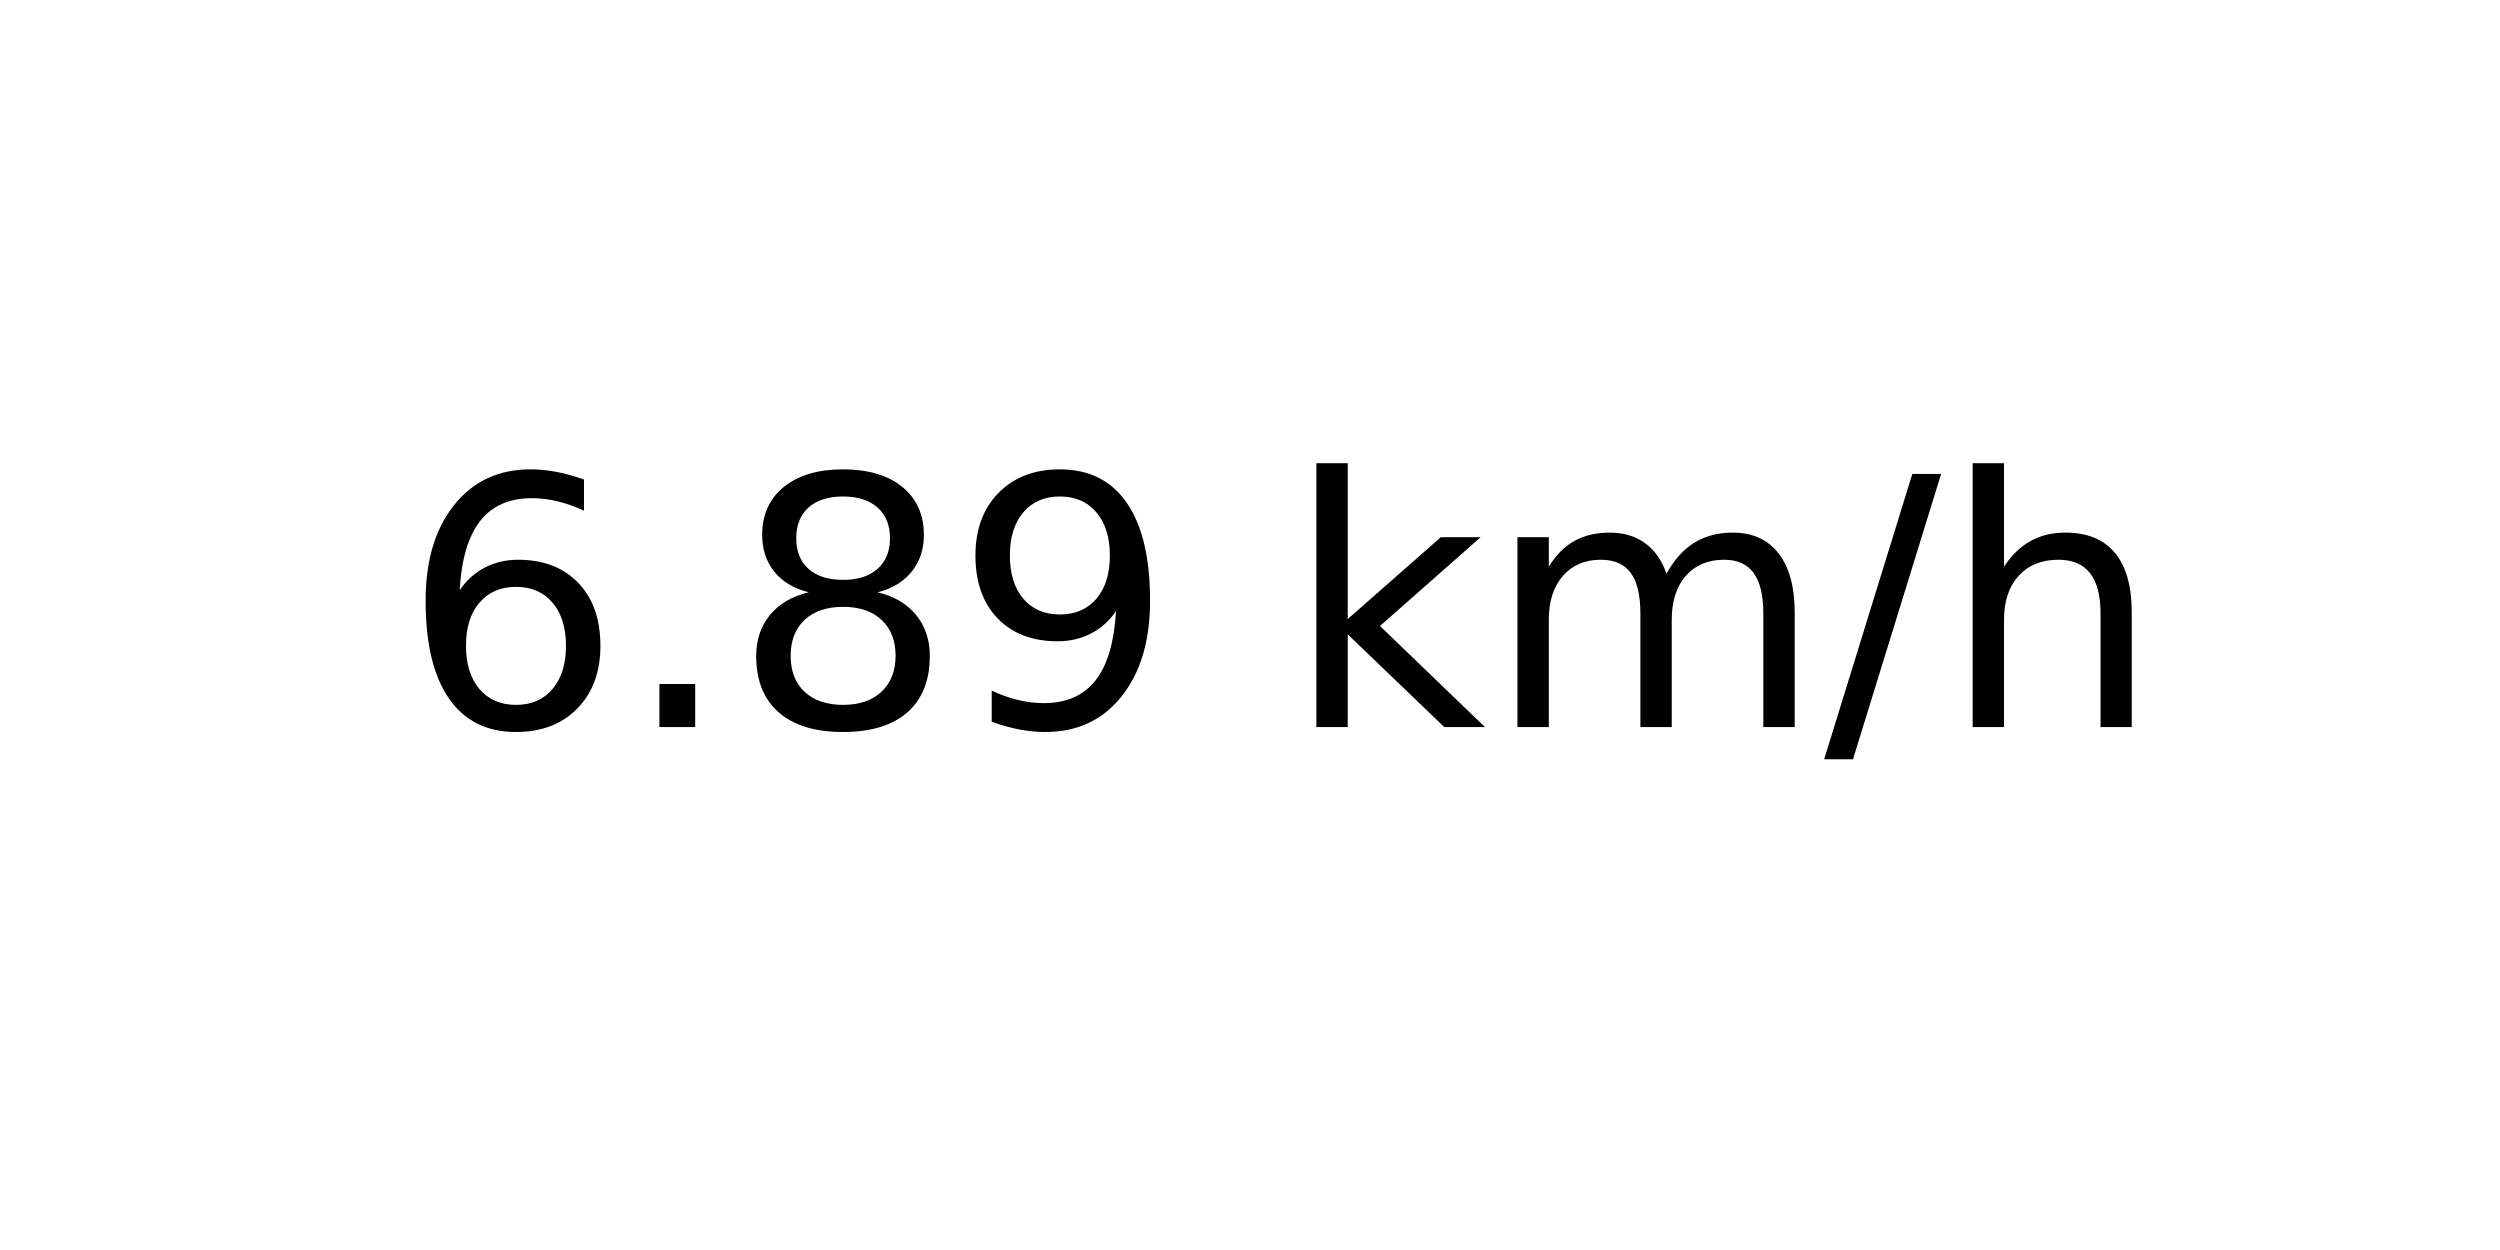
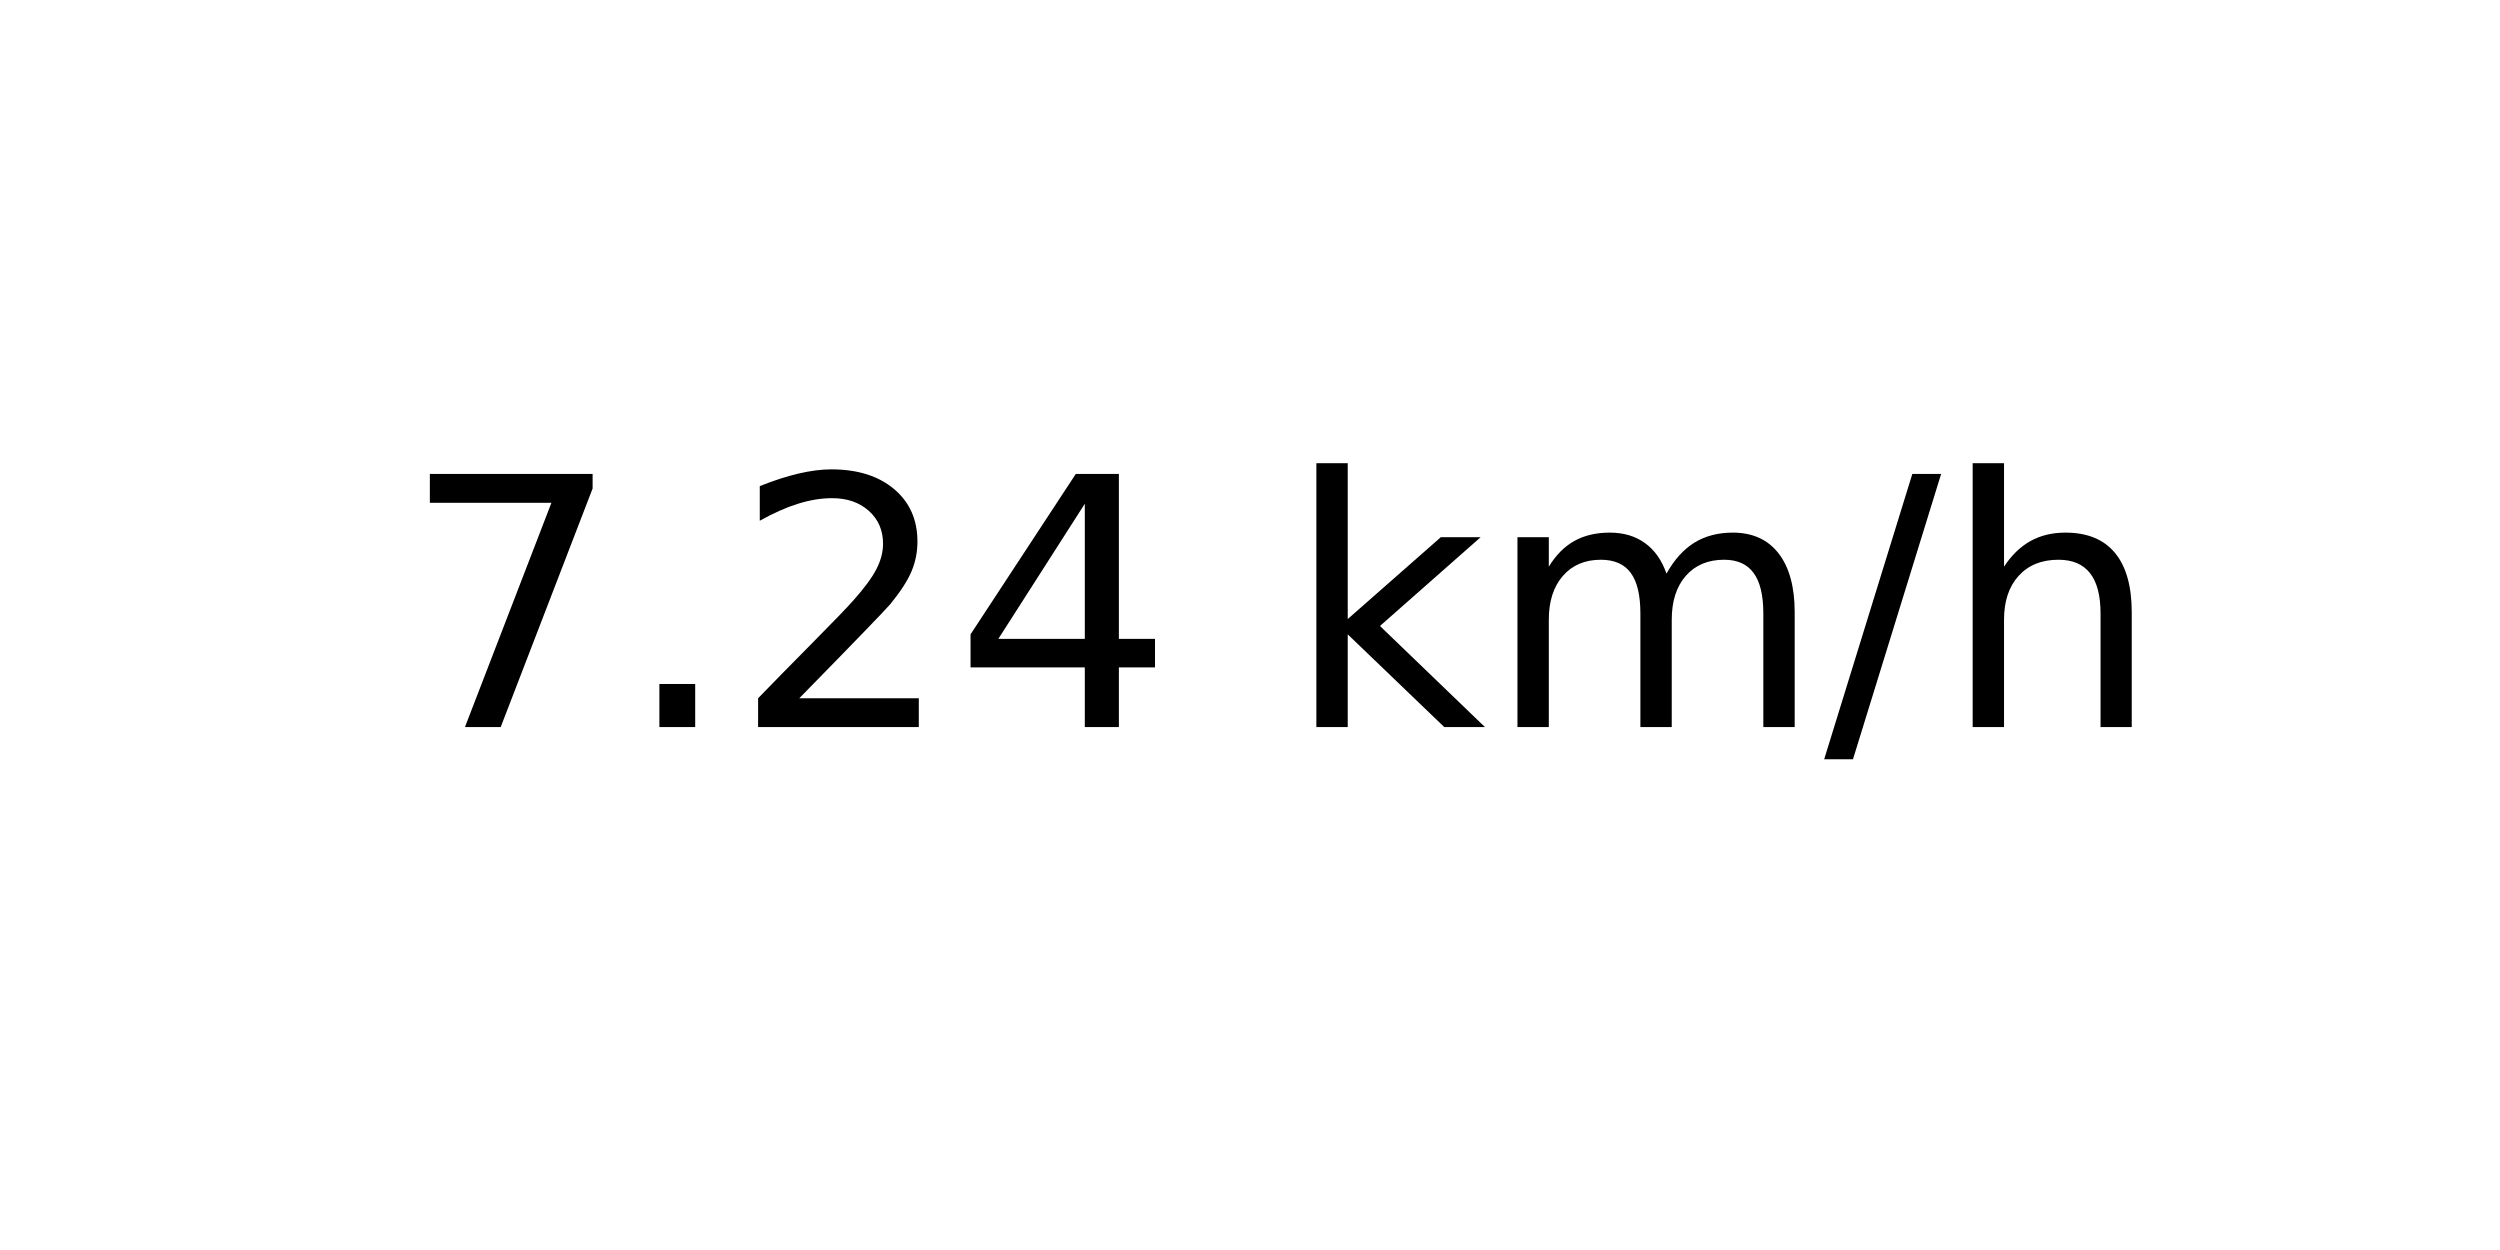
<svg xmlns="http://www.w3.org/2000/svg" xmlns:xlink="http://www.w3.org/1999/xlink" width="72pt" height="36pt" viewBox="0 0 72 36" version="1.1">
  <defs>
    <style type="text/css">*{stroke-linejoin: round; stroke-linecap: butt}</style>
  </defs>
  <g id="figure_1">
    <g id="axes_1">
      <g id="text_1">
        <g transform="translate(11.55937 20.93937) scale(0.1 -0.1)">
          <defs>
-             <path id="DejaVuSans-36" d="M 2113 2584  Q 1688 2584 1439 2293  Q 1191 2003 1191 1497  Q 1191 994 1439 701  Q 1688 409 2113 409  Q 2538 409 2786 701  Q 3034 994 3034 1497  Q 3034 2003 2786 2293  Q 2538 2584 2113 2584  z M 3366 4563  L 3366 3988  Q 3128 4100 2886 4159  Q 2644 4219 2406 4219  Q 1781 4219 1451 3797  Q 1122 3375 1075 2522  Q 1259 2794 1537 2939  Q 1816 3084 2150 3084  Q 2853 3084 3261 2657  Q 3669 2231 3669 1497  Q 3669 778 3244 343  Q 2819 -91 2113 -91  Q 1303 -91 875 529  Q 447 1150 447 2328  Q 447 3434 972 4092  Q 1497 4750 2381 4750  Q 2619 4750 2861 4703  Q 3103 4656 3366 4563  z " transform="scale(0.015625)" />
+             <path id="DejaVuSans-37" d="M 525 4666  L 3525 4666  L 3525 4397  L 1831 0  L 1172 0  L 2766 4134  L 525 4134  L 525 4666  z " transform="scale(0.015625)" />
            <path id="DejaVuSans-2e" d="M 684 794  L 1344 794  L 1344 0  L 684 0  L 684 794  z " transform="scale(0.015625)" />
-             <path id="DejaVuSans-38" d="M 2034 2216  Q 1584 2216 1326 1975  Q 1069 1734 1069 1313  Q 1069 891 1326 650  Q 1584 409 2034 409  Q 2484 409 2743 651  Q 3003 894 3003 1313  Q 3003 1734 2745 1975  Q 2488 2216 2034 2216  z M 1403 2484  Q 997 2584 770 2862  Q 544 3141 544 3541  Q 544 4100 942 4425  Q 1341 4750 2034 4750  Q 2731 4750 3128 4425  Q 3525 4100 3525 3541  Q 3525 3141 3298 2862  Q 3072 2584 2669 2484  Q 3125 2378 3379 2068  Q 3634 1759 3634 1313  Q 3634 634 3220 271  Q 2806 -91 2034 -91  Q 1263 -91 848 271  Q 434 634 434 1313  Q 434 1759 690 2068  Q 947 2378 1403 2484  z M 1172 3481  Q 1172 3119 1398 2916  Q 1625 2713 2034 2713  Q 2441 2713 2670 2916  Q 2900 3119 2900 3481  Q 2900 3844 2670 4047  Q 2441 4250 2034 4250  Q 1625 4250 1398 4047  Q 1172 3844 1172 3481  z " transform="scale(0.015625)" />
-             <path id="DejaVuSans-39" d="M 703 97  L 703 672  Q 941 559 1184 500  Q 1428 441 1663 441  Q 2288 441 2617 861  Q 2947 1281 2994 2138  Q 2813 1869 2534 1725  Q 2256 1581 1919 1581  Q 1219 1581 811 2004  Q 403 2428 403 3163  Q 403 3881 828 4315  Q 1253 4750 1959 4750  Q 2769 4750 3195 4129  Q 3622 3509 3622 2328  Q 3622 1225 3098 567  Q 2575 -91 1691 -91  Q 1453 -91 1209 -44  Q 966 3 703 97  z M 1959 2075  Q 2384 2075 2632 2365  Q 2881 2656 2881 3163  Q 2881 3666 2632 3958  Q 2384 4250 1959 4250  Q 1534 4250 1286 3958  Q 1038 3666 1038 3163  Q 1038 2656 1286 2365  Q 1534 2075 1959 2075  z " transform="scale(0.015625)" />
+             <path id="DejaVuSans-32" d="M 1228 531  L 3431 531  L 3431 0  L 469 0  L 469 531  Q 828 903 1448 1529  Q 2069 2156 2228 2338  Q 2531 2678 2651 2914  Q 2772 3150 2772 3378  Q 2772 3750 2511 3984  Q 2250 4219 1831 4219  Q 1534 4219 1204 4116  Q 875 4013 500 3803  L 500 4441  Q 881 4594 1212 4672  Q 1544 4750 1819 4750  Q 2544 4750 2975 4387  Q 3406 4025 3406 3419  Q 3406 3131 3298 2873  Q 3191 2616 2906 2266  Q 2828 2175 2409 1742  Q 1991 1309 1228 531  z " transform="scale(0.015625)" />
+             <path id="DejaVuSans-34" d="M 2419 4116  L 825 1625  L 2419 1625  L 2419 4116  z M 2253 4666  L 3047 4666  L 3047 1625  L 3713 1625  L 3713 1100  L 3047 1100  L 3047 0  L 2419 0  L 2419 1100  L 313 1100  L 313 1709  L 2253 4666  z " transform="scale(0.015625)" />
            <path id="DejaVuSans-20" transform="scale(0.015625)" />
            <path id="DejaVuSans-6b" d="M 581 4863  L 1159 4863  L 1159 1991  L 2875 3500  L 3609 3500  L 1753 1863  L 3688 0  L 2938 0  L 1159 1709  L 1159 0  L 581 0  L 581 4863  z " transform="scale(0.015625)" />
            <path id="DejaVuSans-6d" d="M 3328 2828  Q 3544 3216 3844 3400  Q 4144 3584 4550 3584  Q 5097 3584 5394 3201  Q 5691 2819 5691 2113  L 5691 0  L 5113 0  L 5113 2094  Q 5113 2597 4934 2840  Q 4756 3084 4391 3084  Q 3944 3084 3684 2787  Q 3425 2491 3425 1978  L 3425 0  L 2847 0  L 2847 2094  Q 2847 2600 2669 2842  Q 2491 3084 2119 3084  Q 1678 3084 1418 2786  Q 1159 2488 1159 1978  L 1159 0  L 581 0  L 581 3500  L 1159 3500  L 1159 2956  Q 1356 3278 1631 3431  Q 1906 3584 2284 3584  Q 2666 3584 2933 3390  Q 3200 3197 3328 2828  z " transform="scale(0.015625)" />
            <path id="DejaVuSans-2f" d="M 1625 4666  L 2156 4666  L 531 -594  L 0 -594  L 1625 4666  z " transform="scale(0.015625)" />
            <path id="DejaVuSans-68" d="M 3513 2113  L 3513 0  L 2938 0  L 2938 2094  Q 2938 2591 2744 2837  Q 2550 3084 2163 3084  Q 1697 3084 1428 2787  Q 1159 2491 1159 1978  L 1159 0  L 581 0  L 581 4863  L 1159 4863  L 1159 2956  Q 1366 3272 1645 3428  Q 1925 3584 2291 3584  Q 2894 3584 3203 3211  Q 3513 2838 3513 2113  z " transform="scale(0.015625)" />
          </defs>
-           <use xlink:href="#DejaVuSans-36" />
+           <use xlink:href="#DejaVuSans-37" />
          <use xlink:href="#DejaVuSans-2e" x="63.623" />
-           <use xlink:href="#DejaVuSans-38" x="95.41" />
-           <use xlink:href="#DejaVuSans-39" x="159.033" />
+           <use xlink:href="#DejaVuSans-32" x="95.41" />
+           <use xlink:href="#DejaVuSans-34" x="159.033" />
          <use xlink:href="#DejaVuSans-20" x="222.656" />
          <use xlink:href="#DejaVuSans-6b" x="254.443" />
          <use xlink:href="#DejaVuSans-6d" x="312.354" />
          <use xlink:href="#DejaVuSans-2f" x="409.766" />
          <use xlink:href="#DejaVuSans-68" x="443.457" />
        </g>
      </g>
    </g>
  </g>
</svg>
